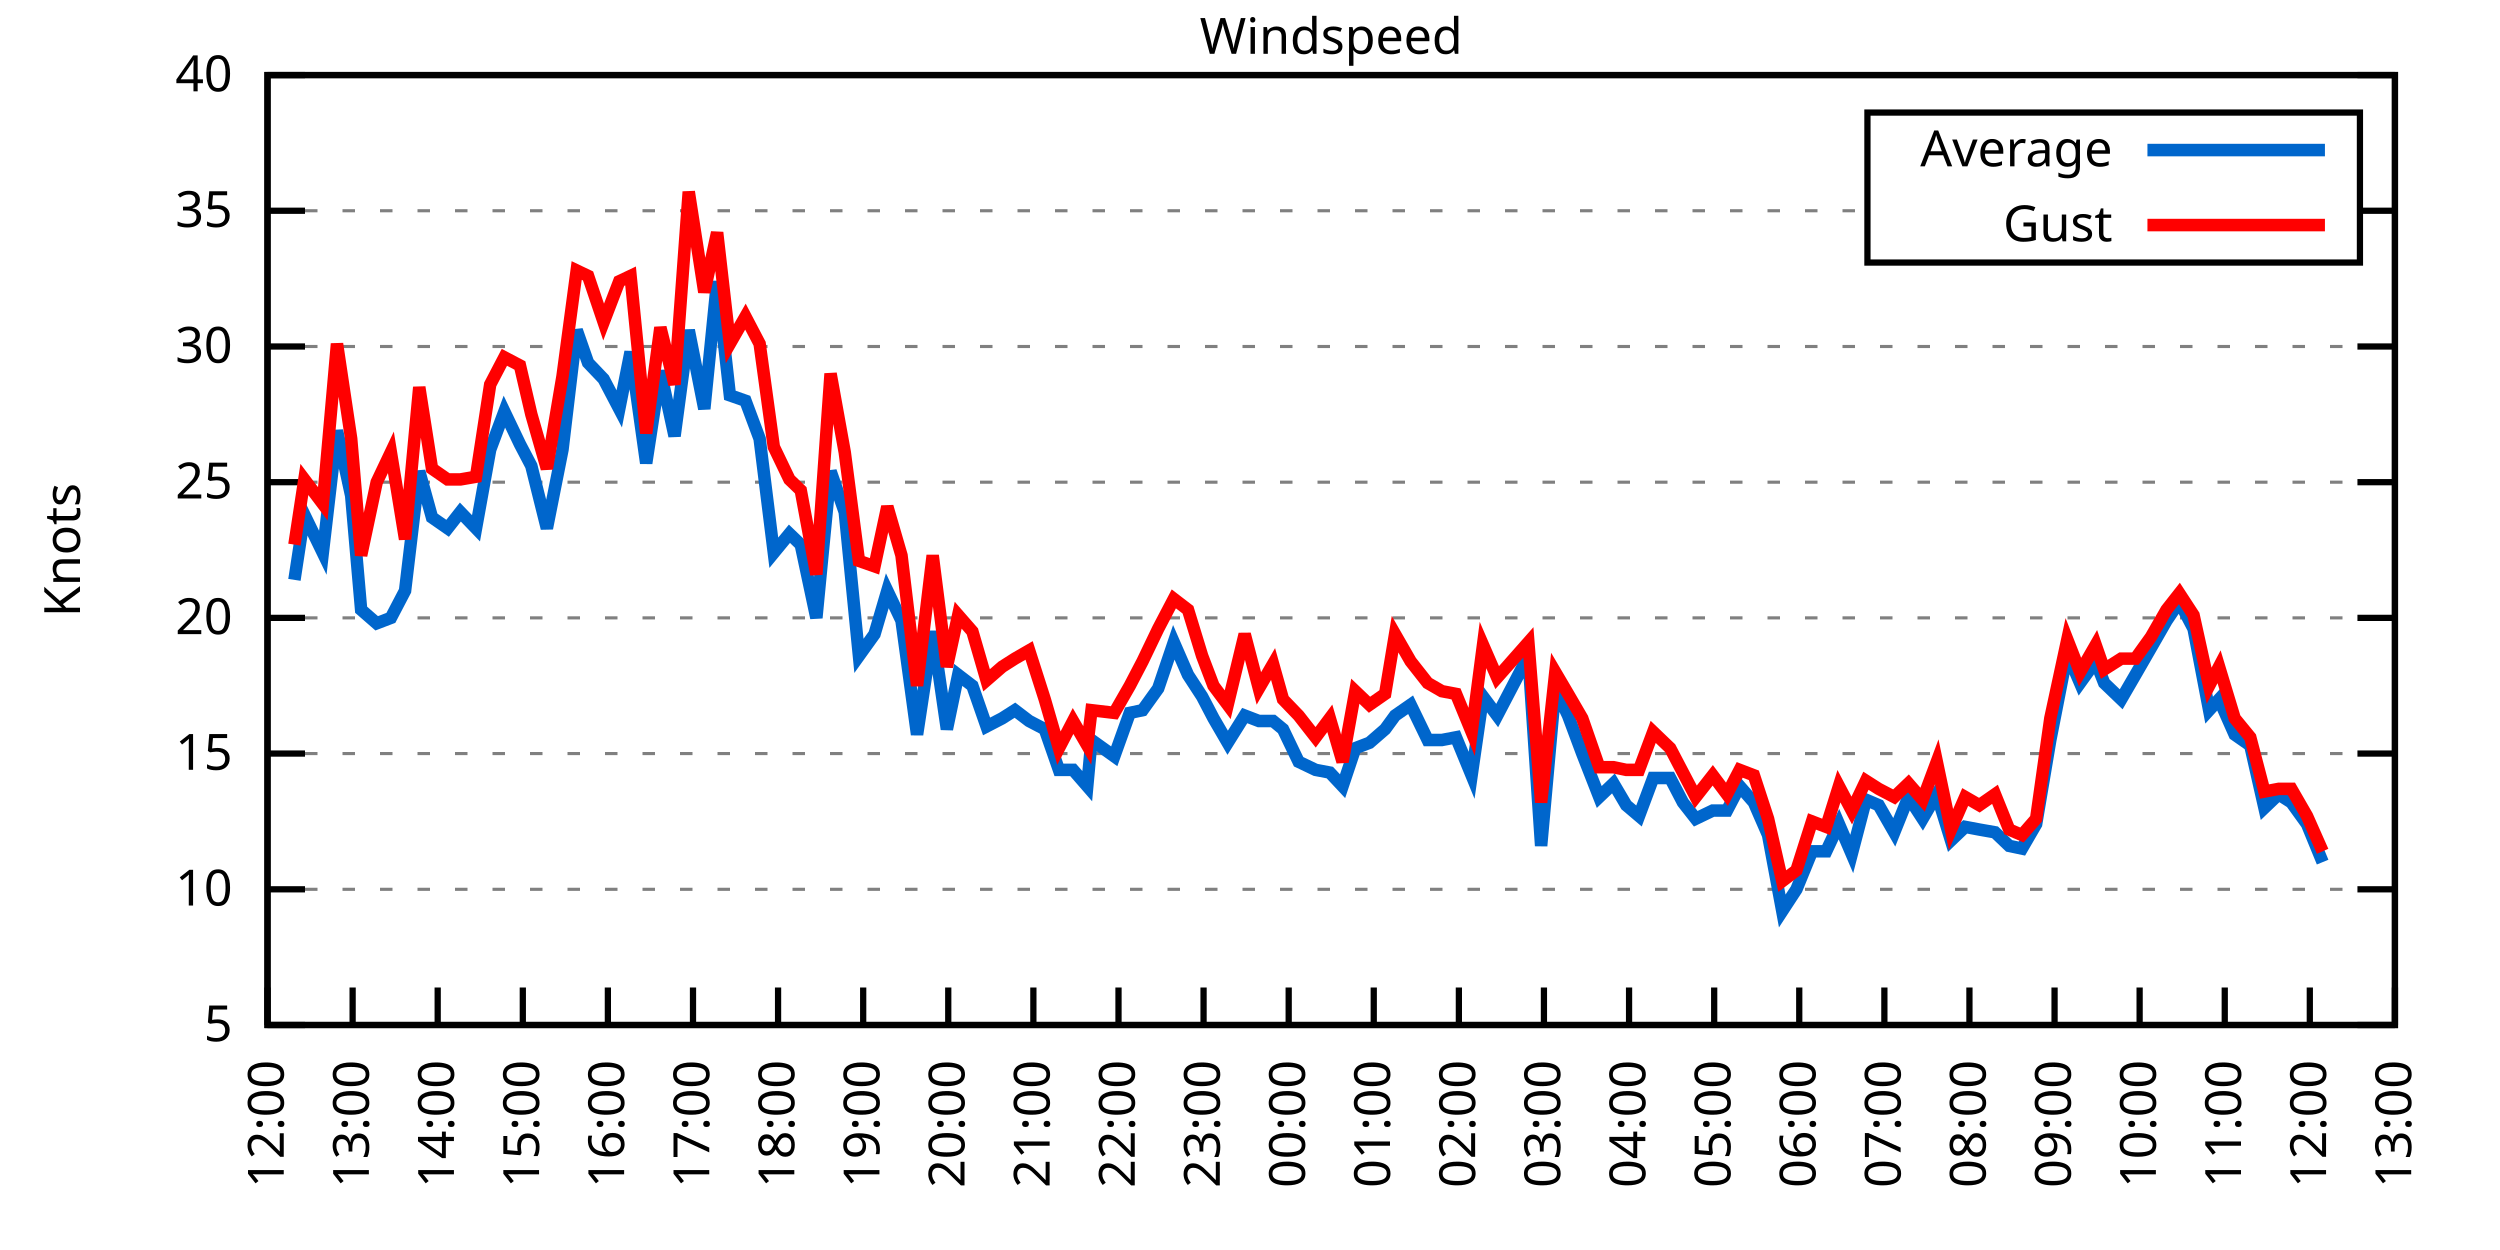
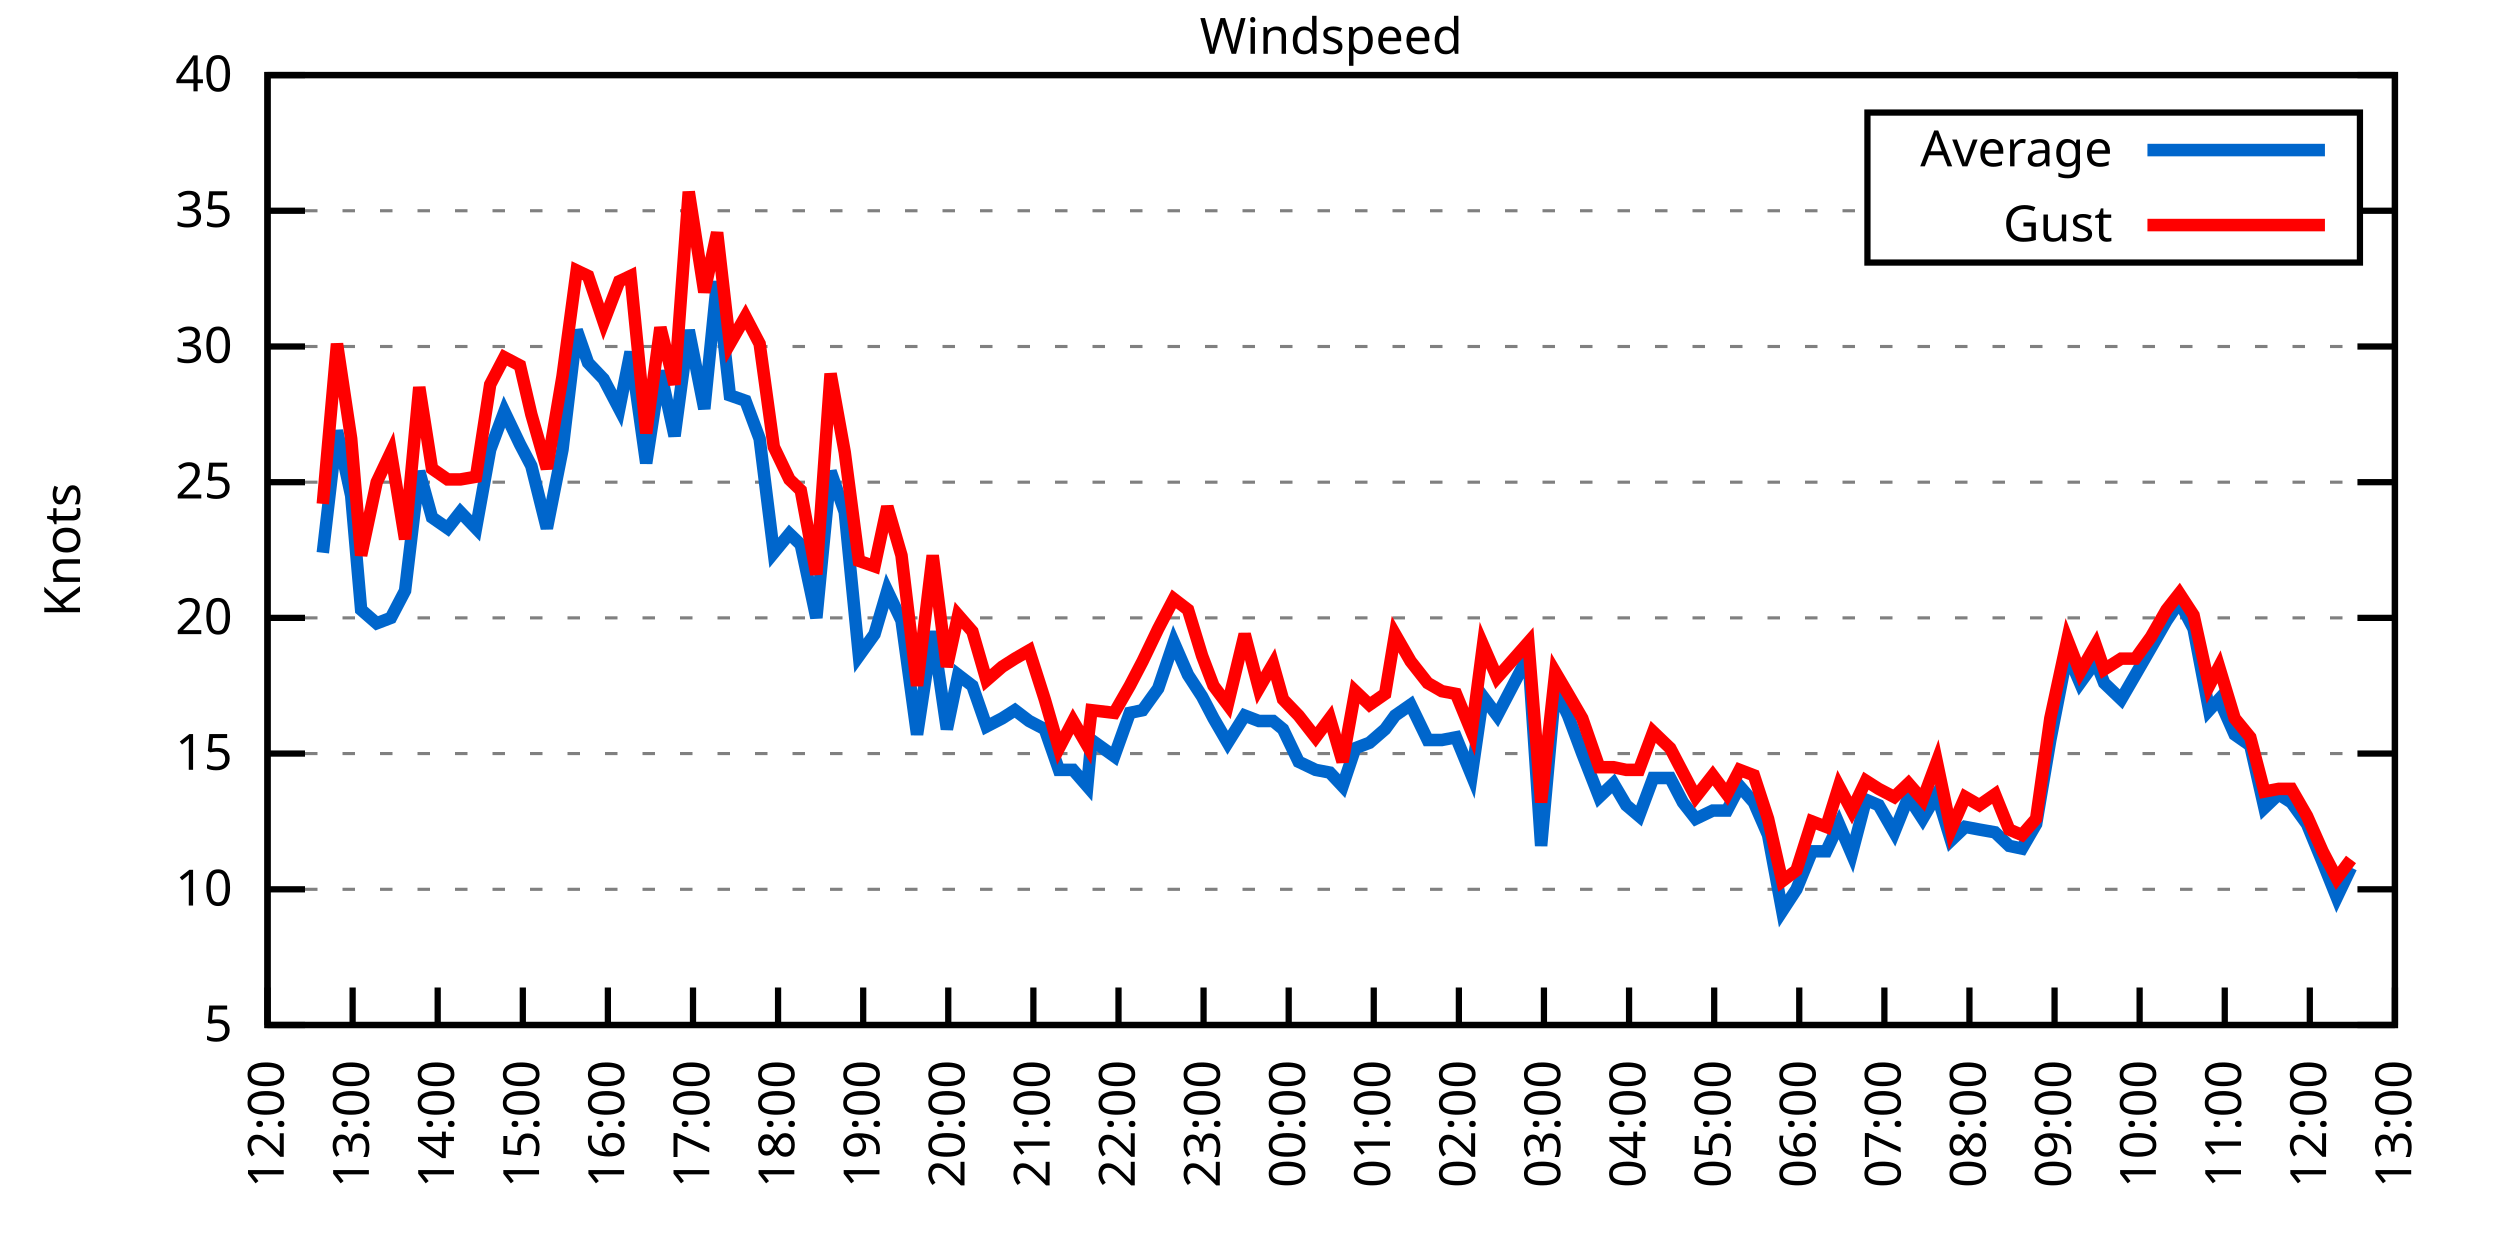
<svg xmlns="http://www.w3.org/2000/svg" xmlns:xlink="http://www.w3.org/1999/xlink" width="400" height="200" viewBox="0 0 400 200">
  <g id="gnuplot_canvas">
    <rect x="0" y="0" width="400" height="200" fill="none" />
    <defs>
      <circle id="gpDot" r="0.5" stroke-width="0.5" stroke="currentColor" />
      <path id="gpPt0" stroke-width="0.333" stroke="currentColor" d="M-1,0 h2 M0,-1 v2" />
      <path id="gpPt1" stroke-width="0.333" stroke="currentColor" d="M-1,-1 L1,1 M1,-1 L-1,1" />
      <path id="gpPt2" stroke-width="0.333" stroke="currentColor" d="M-1,0 L1,0 M0,-1 L0,1 M-1,-1 L1,1 M-1,1 L1,-1" />
      <rect id="gpPt3" stroke-width="0.333" stroke="currentColor" x="-1" y="-1" width="2" height="2" />
      <rect id="gpPt4" stroke-width="0.333" stroke="currentColor" fill="currentColor" x="-1" y="-1" width="2" height="2" />
      <circle id="gpPt5" stroke-width="0.333" stroke="currentColor" cx="0" cy="0" r="1" />
      <use xlink:href="#gpPt5" id="gpPt6" fill="currentColor" stroke="none" />
      <path id="gpPt7" stroke-width="0.333" stroke="currentColor" d="M0,-1.33 L-1.33,0.67 L1.33,0.67 z" />
      <use xlink:href="#gpPt7" id="gpPt8" fill="currentColor" stroke="none" />
      <use xlink:href="#gpPt7" id="gpPt9" stroke="currentColor" transform="rotate(180)" />
      <use xlink:href="#gpPt9" id="gpPt10" fill="currentColor" stroke="none" />
      <use xlink:href="#gpPt3" id="gpPt11" stroke="currentColor" transform="rotate(45)" />
      <use xlink:href="#gpPt11" id="gpPt12" fill="currentColor" stroke="none" />
      <path id="gpPt13" stroke-width="0.333" stroke="currentColor" d="M0,1.330 L1.265,0.411 L0.782,-1.067 L-0.782,-1.076 L-1.265,0.411 z" />
      <use xlink:href="#gpPt13" id="gpPt14" fill="currentColor" stroke="none" />
      <filter id="textbox" filterUnits="objectBoundingBox" x="0" y="0" height="1" width="1">
        <feFlood flood-color="white" flood-opacity="1" result="bgnd" />
        <feComposite in="SourceGraphic" in2="bgnd" operator="atop" />
      </filter>
      <filter id="greybox" filterUnits="objectBoundingBox" x="0" y="0" height="1" width="1">
        <feFlood flood-color="lightgrey" flood-opacity="1" result="grey" />
        <feComposite in="SourceGraphic" in2="grey" operator="atop" />
      </filter>
    </defs>
    <g fill="none" color="white" stroke="currentColor" stroke-width="1.00" stroke-linecap="butt" stroke-linejoin="miter">
</g>
    <g fill="none" color="black" stroke="currentColor" stroke-width="1.00" stroke-linecap="butt" stroke-linejoin="miter">
      <g stroke="none" shape-rendering="crispEdges">
        <polygon fill="rgb(255, 255, 255)" points="42.80,164.00 383.18,164.00 383.18,12.02 42.80,12.02 " />
      </g>
    </g>
    <g fill="none" color="black" stroke="currentColor" stroke-width="1.00" stroke-linecap="butt" stroke-linejoin="miter">
</g>
    <g fill="none" color="black" stroke="black" stroke-width="0.50" stroke-linecap="butt" stroke-linejoin="miter">
</g>
    <g fill="none" color="gray" stroke="currentColor" stroke-width="0.50" stroke-linecap="butt" stroke-linejoin="miter">
      <path stroke="gray" stroke-dasharray="2,4" class="gridline" d="M42.80,164.00 L383.19,164.00  " />
    </g>
    <g fill="none" color="gray" stroke="gray" stroke-width="1.00" stroke-linecap="butt" stroke-linejoin="miter">
</g>
    <g fill="none" color="black" stroke="currentColor" stroke-width="1.00" stroke-linecap="butt" stroke-linejoin="miter">
      <path stroke="black" d="M42.80,164.00 L48.80,164.00 M383.19,164.00 L377.19,164.00  " />
      <g transform="translate(37.20,166.60)" stroke="none" fill="black" font-family="Sans" font-size="8.00" text-anchor="end">
        <text>
          <tspan font-family="Sans"> 5</tspan>
        </text>
      </g>
    </g>
    <g fill="none" color="black" stroke="currentColor" stroke-width="1.00" stroke-linecap="butt" stroke-linejoin="miter">
</g>
    <g fill="none" color="black" stroke="black" stroke-width="0.50" stroke-linecap="butt" stroke-linejoin="miter">
</g>
    <g fill="none" color="gray" stroke="currentColor" stroke-width="0.50" stroke-linecap="butt" stroke-linejoin="miter">
      <path stroke="gray" stroke-dasharray="2,4" class="gridline" d="M42.80,142.29 L383.19,142.29  " />
    </g>
    <g fill="none" color="gray" stroke="gray" stroke-width="1.00" stroke-linecap="butt" stroke-linejoin="miter">
</g>
    <g fill="none" color="black" stroke="currentColor" stroke-width="1.00" stroke-linecap="butt" stroke-linejoin="miter">
      <path stroke="black" d="M42.80,142.29 L48.80,142.29 M383.19,142.29 L377.19,142.29  " />
      <g transform="translate(37.20,144.89)" stroke="none" fill="black" font-family="Sans" font-size="8.00" text-anchor="end">
        <text>
          <tspan font-family="Sans"> 10</tspan>
        </text>
      </g>
    </g>
    <g fill="none" color="black" stroke="currentColor" stroke-width="1.00" stroke-linecap="butt" stroke-linejoin="miter">
</g>
    <g fill="none" color="black" stroke="black" stroke-width="0.50" stroke-linecap="butt" stroke-linejoin="miter">
</g>
    <g fill="none" color="gray" stroke="currentColor" stroke-width="0.50" stroke-linecap="butt" stroke-linejoin="miter">
      <path stroke="gray" stroke-dasharray="2,4" class="gridline" d="M42.80,120.57 L383.19,120.57  " />
    </g>
    <g fill="none" color="gray" stroke="gray" stroke-width="1.00" stroke-linecap="butt" stroke-linejoin="miter">
</g>
    <g fill="none" color="black" stroke="currentColor" stroke-width="1.00" stroke-linecap="butt" stroke-linejoin="miter">
      <path stroke="black" d="M42.80,120.57 L48.80,120.57 M383.19,120.57 L377.19,120.57  " />
      <g transform="translate(37.20,123.17)" stroke="none" fill="black" font-family="Sans" font-size="8.00" text-anchor="end">
        <text>
          <tspan font-family="Sans"> 15</tspan>
        </text>
      </g>
    </g>
    <g fill="none" color="black" stroke="currentColor" stroke-width="1.00" stroke-linecap="butt" stroke-linejoin="miter">
</g>
    <g fill="none" color="black" stroke="black" stroke-width="0.50" stroke-linecap="butt" stroke-linejoin="miter">
</g>
    <g fill="none" color="gray" stroke="currentColor" stroke-width="0.50" stroke-linecap="butt" stroke-linejoin="miter">
      <path stroke="gray" stroke-dasharray="2,4" class="gridline" d="M42.80,98.86 L383.19,98.86  " />
    </g>
    <g fill="none" color="gray" stroke="gray" stroke-width="1.00" stroke-linecap="butt" stroke-linejoin="miter">
</g>
    <g fill="none" color="black" stroke="currentColor" stroke-width="1.00" stroke-linecap="butt" stroke-linejoin="miter">
      <path stroke="black" d="M42.80,98.86 L48.80,98.86 M383.19,98.86 L377.19,98.86  " />
      <g transform="translate(37.20,101.46)" stroke="none" fill="black" font-family="Sans" font-size="8.00" text-anchor="end">
        <text>
          <tspan font-family="Sans"> 20</tspan>
        </text>
      </g>
    </g>
    <g fill="none" color="black" stroke="currentColor" stroke-width="1.00" stroke-linecap="butt" stroke-linejoin="miter">
</g>
    <g fill="none" color="black" stroke="black" stroke-width="0.50" stroke-linecap="butt" stroke-linejoin="miter">
</g>
    <g fill="none" color="gray" stroke="currentColor" stroke-width="0.50" stroke-linecap="butt" stroke-linejoin="miter">
      <path stroke="gray" stroke-dasharray="2,4" class="gridline" d="M42.80,77.15 L383.19,77.15  " />
    </g>
    <g fill="none" color="gray" stroke="gray" stroke-width="1.00" stroke-linecap="butt" stroke-linejoin="miter">
</g>
    <g fill="none" color="black" stroke="currentColor" stroke-width="1.00" stroke-linecap="butt" stroke-linejoin="miter">
      <path stroke="black" d="M42.80,77.15 L48.80,77.15 M383.19,77.15 L377.19,77.15  " />
      <g transform="translate(37.20,79.75)" stroke="none" fill="black" font-family="Sans" font-size="8.00" text-anchor="end">
        <text>
          <tspan font-family="Sans"> 25</tspan>
        </text>
      </g>
    </g>
    <g fill="none" color="black" stroke="currentColor" stroke-width="1.00" stroke-linecap="butt" stroke-linejoin="miter">
</g>
    <g fill="none" color="black" stroke="black" stroke-width="0.50" stroke-linecap="butt" stroke-linejoin="miter">
</g>
    <g fill="none" color="gray" stroke="currentColor" stroke-width="0.50" stroke-linecap="butt" stroke-linejoin="miter">
      <path stroke="gray" stroke-dasharray="2,4" class="gridline" d="M42.80,55.44 L383.19,55.44  " />
    </g>
    <g fill="none" color="gray" stroke="gray" stroke-width="1.00" stroke-linecap="butt" stroke-linejoin="miter">
</g>
    <g fill="none" color="black" stroke="currentColor" stroke-width="1.00" stroke-linecap="butt" stroke-linejoin="miter">
      <path stroke="black" d="M42.80,55.44 L48.80,55.44 M383.19,55.44 L377.19,55.44  " />
      <g transform="translate(37.20,58.04)" stroke="none" fill="black" font-family="Sans" font-size="8.00" text-anchor="end">
        <text>
          <tspan font-family="Sans"> 30</tspan>
        </text>
      </g>
    </g>
    <g fill="none" color="black" stroke="currentColor" stroke-width="1.00" stroke-linecap="butt" stroke-linejoin="miter">
</g>
    <g fill="none" color="black" stroke="black" stroke-width="0.50" stroke-linecap="butt" stroke-linejoin="miter">
</g>
    <g fill="none" color="gray" stroke="currentColor" stroke-width="0.50" stroke-linecap="butt" stroke-linejoin="miter">
      <path stroke="gray" stroke-dasharray="2,4" class="gridline" d="M42.80,33.72 L298.79,33.72 M377.59,33.72 L383.19,33.72  " />
    </g>
    <g fill="none" color="gray" stroke="gray" stroke-width="1.00" stroke-linecap="butt" stroke-linejoin="miter">
</g>
    <g fill="none" color="black" stroke="currentColor" stroke-width="1.00" stroke-linecap="butt" stroke-linejoin="miter">
      <path stroke="black" d="M42.80,33.72 L48.80,33.72 M383.19,33.72 L377.19,33.72  " />
      <g transform="translate(37.20,36.32)" stroke="none" fill="black" font-family="Sans" font-size="8.00" text-anchor="end">
        <text>
          <tspan font-family="Sans"> 35</tspan>
        </text>
      </g>
    </g>
    <g fill="none" color="black" stroke="currentColor" stroke-width="1.00" stroke-linecap="butt" stroke-linejoin="miter">
</g>
    <g fill="none" color="black" stroke="black" stroke-width="0.50" stroke-linecap="butt" stroke-linejoin="miter">
</g>
    <g fill="none" color="gray" stroke="currentColor" stroke-width="0.50" stroke-linecap="butt" stroke-linejoin="miter">
      <path stroke="gray" stroke-dasharray="2,4" class="gridline" d="M42.80,12.01 L383.19,12.01  " />
    </g>
    <g fill="none" color="gray" stroke="gray" stroke-width="1.00" stroke-linecap="butt" stroke-linejoin="miter">
</g>
    <g fill="none" color="black" stroke="currentColor" stroke-width="1.00" stroke-linecap="butt" stroke-linejoin="miter">
      <path stroke="black" d="M42.80,12.01 L48.80,12.01 M383.19,12.01 L377.19,12.01  " />
      <g transform="translate(37.20,14.61)" stroke="none" fill="black" font-family="Sans" font-size="8.00" text-anchor="end">
        <text>
          <tspan font-family="Sans"> 40</tspan>
        </text>
      </g>
    </g>
    <g fill="none" color="black" stroke="currentColor" stroke-width="1.00" stroke-linecap="butt" stroke-linejoin="miter">
      <path stroke="black" d="M42.80,164.00 L42.80,158.00  " />
      <g transform="translate(45.40,169.60) rotate(270.00)" stroke="none" fill="black" font-family="Sans" font-size="8.00" text-anchor="end">
        <text>
          <tspan font-family="Sans">12:00</tspan>
        </text>
      </g>
    </g>
    <g fill="none" color="black" stroke="currentColor" stroke-width="1.00" stroke-linecap="butt" stroke-linejoin="miter">
      <path stroke="black" d="M56.42,164.00 L56.42,158.00  " />
      <g transform="translate(59.02,169.60) rotate(270.00)" stroke="none" fill="black" font-family="Sans" font-size="8.00" text-anchor="end">
        <text>
          <tspan font-family="Sans">13:00</tspan>
        </text>
      </g>
    </g>
    <g fill="none" color="black" stroke="currentColor" stroke-width="1.00" stroke-linecap="butt" stroke-linejoin="miter">
      <path stroke="black" d="M70.03,164.00 L70.03,158.00  " />
      <g transform="translate(72.63,169.60) rotate(270.00)" stroke="none" fill="black" font-family="Sans" font-size="8.00" text-anchor="end">
        <text>
          <tspan font-family="Sans">14:00</tspan>
        </text>
      </g>
    </g>
    <g fill="none" color="black" stroke="currentColor" stroke-width="1.00" stroke-linecap="butt" stroke-linejoin="miter">
      <path stroke="black" d="M83.65,164.00 L83.65,158.00  " />
      <g transform="translate(86.25,169.60) rotate(270.00)" stroke="none" fill="black" font-family="Sans" font-size="8.00" text-anchor="end">
        <text>
          <tspan font-family="Sans">15:00</tspan>
        </text>
      </g>
    </g>
    <g fill="none" color="black" stroke="currentColor" stroke-width="1.00" stroke-linecap="butt" stroke-linejoin="miter">
      <path stroke="black" d="M97.26,164.00 L97.26,158.00  " />
      <g transform="translate(99.86,169.60) rotate(270.00)" stroke="none" fill="black" font-family="Sans" font-size="8.00" text-anchor="end">
        <text>
          <tspan font-family="Sans">16:00</tspan>
        </text>
      </g>
    </g>
    <g fill="none" color="black" stroke="currentColor" stroke-width="1.00" stroke-linecap="butt" stroke-linejoin="miter">
      <path stroke="black" d="M110.88,164.00 L110.88,158.00  " />
      <g transform="translate(113.48,169.60) rotate(270.00)" stroke="none" fill="black" font-family="Sans" font-size="8.00" text-anchor="end">
        <text>
          <tspan font-family="Sans">17:00</tspan>
        </text>
      </g>
    </g>
    <g fill="none" color="black" stroke="currentColor" stroke-width="1.00" stroke-linecap="butt" stroke-linejoin="miter">
      <path stroke="black" d="M124.49,164.00 L124.49,158.00  " />
      <g transform="translate(127.09,169.60) rotate(270.00)" stroke="none" fill="black" font-family="Sans" font-size="8.00" text-anchor="end">
        <text>
          <tspan font-family="Sans">18:00</tspan>
        </text>
      </g>
    </g>
    <g fill="none" color="black" stroke="currentColor" stroke-width="1.00" stroke-linecap="butt" stroke-linejoin="miter">
      <path stroke="black" d="M138.11,164.00 L138.11,158.00  " />
      <g transform="translate(140.71,169.60) rotate(270.00)" stroke="none" fill="black" font-family="Sans" font-size="8.00" text-anchor="end">
        <text>
          <tspan font-family="Sans">19:00</tspan>
        </text>
      </g>
    </g>
    <g fill="none" color="black" stroke="currentColor" stroke-width="1.00" stroke-linecap="butt" stroke-linejoin="miter">
      <path stroke="black" d="M151.72,164.00 L151.72,158.00  " />
      <g transform="translate(154.32,169.60) rotate(270.00)" stroke="none" fill="black" font-family="Sans" font-size="8.00" text-anchor="end">
        <text>
          <tspan font-family="Sans">20:00</tspan>
        </text>
      </g>
    </g>
    <g fill="none" color="black" stroke="currentColor" stroke-width="1.00" stroke-linecap="butt" stroke-linejoin="miter">
      <path stroke="black" d="M165.34,164.00 L165.34,158.00  " />
      <g transform="translate(167.94,169.60) rotate(270.00)" stroke="none" fill="black" font-family="Sans" font-size="8.00" text-anchor="end">
        <text>
          <tspan font-family="Sans">21:00</tspan>
        </text>
      </g>
    </g>
    <g fill="none" color="black" stroke="currentColor" stroke-width="1.00" stroke-linecap="butt" stroke-linejoin="miter">
      <path stroke="black" d="M178.96,164.00 L178.96,158.00  " />
      <g transform="translate(181.56,169.60) rotate(270.00)" stroke="none" fill="black" font-family="Sans" font-size="8.00" text-anchor="end">
        <text>
          <tspan font-family="Sans">22:00</tspan>
        </text>
      </g>
    </g>
    <g fill="none" color="black" stroke="currentColor" stroke-width="1.00" stroke-linecap="butt" stroke-linejoin="miter">
      <path stroke="black" d="M192.57,164.00 L192.57,158.00  " />
      <g transform="translate(195.17,169.60) rotate(270.00)" stroke="none" fill="black" font-family="Sans" font-size="8.00" text-anchor="end">
        <text>
          <tspan font-family="Sans">23:00</tspan>
        </text>
      </g>
    </g>
    <g fill="none" color="black" stroke="currentColor" stroke-width="1.00" stroke-linecap="butt" stroke-linejoin="miter">
      <path stroke="black" d="M206.19,164.00 L206.19,158.00  " />
      <g transform="translate(208.79,169.60) rotate(270.00)" stroke="none" fill="black" font-family="Sans" font-size="8.00" text-anchor="end">
        <text>
          <tspan font-family="Sans">00:00</tspan>
        </text>
      </g>
    </g>
    <g fill="none" color="black" stroke="currentColor" stroke-width="1.00" stroke-linecap="butt" stroke-linejoin="miter">
      <path stroke="black" d="M219.80,164.00 L219.80,158.00  " />
      <g transform="translate(222.40,169.60) rotate(270.00)" stroke="none" fill="black" font-family="Sans" font-size="8.00" text-anchor="end">
        <text>
          <tspan font-family="Sans">01:00</tspan>
        </text>
      </g>
    </g>
    <g fill="none" color="black" stroke="currentColor" stroke-width="1.00" stroke-linecap="butt" stroke-linejoin="miter">
      <path stroke="black" d="M233.42,164.00 L233.42,158.00  " />
      <g transform="translate(236.02,169.60) rotate(270.00)" stroke="none" fill="black" font-family="Sans" font-size="8.00" text-anchor="end">
        <text>
          <tspan font-family="Sans">02:00</tspan>
        </text>
      </g>
    </g>
    <g fill="none" color="black" stroke="currentColor" stroke-width="1.00" stroke-linecap="butt" stroke-linejoin="miter">
      <path stroke="black" d="M247.03,164.00 L247.03,158.00  " />
      <g transform="translate(249.63,169.60) rotate(270.00)" stroke="none" fill="black" font-family="Sans" font-size="8.00" text-anchor="end">
        <text>
          <tspan font-family="Sans">03:00</tspan>
        </text>
      </g>
    </g>
    <g fill="none" color="black" stroke="currentColor" stroke-width="1.00" stroke-linecap="butt" stroke-linejoin="miter">
      <path stroke="black" d="M260.65,164.00 L260.65,158.00  " />
      <g transform="translate(263.25,169.60) rotate(270.00)" stroke="none" fill="black" font-family="Sans" font-size="8.00" text-anchor="end">
        <text>
          <tspan font-family="Sans">04:00</tspan>
        </text>
      </g>
    </g>
    <g fill="none" color="black" stroke="currentColor" stroke-width="1.00" stroke-linecap="butt" stroke-linejoin="miter">
      <path stroke="black" d="M274.27,164.00 L274.27,158.00  " />
      <g transform="translate(276.87,169.60) rotate(270.00)" stroke="none" fill="black" font-family="Sans" font-size="8.00" text-anchor="end">
        <text>
          <tspan font-family="Sans">05:00</tspan>
        </text>
      </g>
    </g>
    <g fill="none" color="black" stroke="currentColor" stroke-width="1.00" stroke-linecap="butt" stroke-linejoin="miter">
      <path stroke="black" d="M287.88,164.00 L287.88,158.00  " />
      <g transform="translate(290.48,169.60) rotate(270.00)" stroke="none" fill="black" font-family="Sans" font-size="8.00" text-anchor="end">
        <text>
          <tspan font-family="Sans">06:00</tspan>
        </text>
      </g>
    </g>
    <g fill="none" color="black" stroke="currentColor" stroke-width="1.00" stroke-linecap="butt" stroke-linejoin="miter">
      <path stroke="black" d="M301.50,164.00 L301.50,158.00  " />
      <g transform="translate(304.10,169.60) rotate(270.00)" stroke="none" fill="black" font-family="Sans" font-size="8.00" text-anchor="end">
        <text>
          <tspan font-family="Sans">07:00</tspan>
        </text>
      </g>
    </g>
    <g fill="none" color="black" stroke="currentColor" stroke-width="1.00" stroke-linecap="butt" stroke-linejoin="miter">
      <path stroke="black" d="M315.11,164.00 L315.11,158.00  " />
      <g transform="translate(317.71,169.60) rotate(270.00)" stroke="none" fill="black" font-family="Sans" font-size="8.00" text-anchor="end">
        <text>
          <tspan font-family="Sans">08:00</tspan>
        </text>
      </g>
    </g>
    <g fill="none" color="black" stroke="currentColor" stroke-width="1.00" stroke-linecap="butt" stroke-linejoin="miter">
      <path stroke="black" d="M328.73,164.00 L328.73,158.00  " />
      <g transform="translate(331.33,169.60) rotate(270.00)" stroke="none" fill="black" font-family="Sans" font-size="8.00" text-anchor="end">
        <text>
          <tspan font-family="Sans">09:00</tspan>
        </text>
      </g>
    </g>
    <g fill="none" color="black" stroke="currentColor" stroke-width="1.00" stroke-linecap="butt" stroke-linejoin="miter">
      <path stroke="black" d="M342.34,164.00 L342.34,158.00  " />
      <g transform="translate(344.94,169.60) rotate(270.00)" stroke="none" fill="black" font-family="Sans" font-size="8.00" text-anchor="end">
        <text>
          <tspan font-family="Sans">10:00</tspan>
        </text>
      </g>
    </g>
    <g fill="none" color="black" stroke="currentColor" stroke-width="1.00" stroke-linecap="butt" stroke-linejoin="miter">
      <path stroke="black" d="M355.96,164.00 L355.96,158.00  " />
      <g transform="translate(358.56,169.60) rotate(270.00)" stroke="none" fill="black" font-family="Sans" font-size="8.00" text-anchor="end">
        <text>
          <tspan font-family="Sans">11:00</tspan>
        </text>
      </g>
    </g>
    <g fill="none" color="black" stroke="currentColor" stroke-width="1.00" stroke-linecap="butt" stroke-linejoin="miter">
      <path stroke="black" d="M369.57,164.00 L369.57,158.00  " />
      <g transform="translate(372.17,169.60) rotate(270.00)" stroke="none" fill="black" font-family="Sans" font-size="8.00" text-anchor="end">
        <text>
          <tspan font-family="Sans">12:00</tspan>
        </text>
      </g>
    </g>
    <g fill="none" color="black" stroke="currentColor" stroke-width="1.00" stroke-linecap="butt" stroke-linejoin="miter">
      <path stroke="black" d="M383.19,164.00 L383.19,158.00  " />
      <g transform="translate(385.79,169.60) rotate(270.00)" stroke="none" fill="black" font-family="Sans" font-size="8.00" text-anchor="end">
        <text>
          <tspan font-family="Sans">13:00</tspan>
        </text>
      </g>
    </g>
    <g fill="none" color="black" stroke="currentColor" stroke-width="1.00" stroke-linecap="butt" stroke-linejoin="miter">
</g>
    <g fill="none" color="black" stroke="currentColor" stroke-width="1.00" stroke-linecap="butt" stroke-linejoin="miter">
      <path stroke="black" d="M42.80,12.01 L42.80,164.00 L383.19,164.00 L383.19,12.01 L42.80,12.01 Z  " />
    </g>
    <g fill="none" color="black" stroke="currentColor" stroke-width="1.00" stroke-linecap="butt" stroke-linejoin="miter">
</g>
    <g fill="none" color="black" stroke="currentColor" stroke-width="1.00" stroke-linecap="butt" stroke-linejoin="miter">
      <path stroke="black" d="M298.79,42.01 L298.79,18.01 L377.59,18.01 L377.59,42.01 L298.79,42.01 Z  " />
    </g>
    <g id="Windspeed_plot_1">
      <g fill="none" color="white" stroke="black" stroke-width="2.00" stroke-linecap="butt" stroke-linejoin="miter">
</g>
      <g fill="none" color="black" stroke="currentColor" stroke-width="2.00" stroke-linecap="butt" stroke-linejoin="miter">
        <g transform="translate(337.99,26.61)" stroke="none" fill="black" font-family="Sans" font-size="8.00" text-anchor="end">
          <text>
            <tspan font-family="Sans">Average</tspan>
          </text>
        </g>
      </g>
      <g fill="none" color="black" stroke="currentColor" stroke-width="2.00" stroke-linecap="butt" stroke-linejoin="miter">
-         <path stroke="rgb(  0, 102, 204)" d="M343.59,24.01 L371.99,24.01 M47.11,92.78 L48.70,82.36 L51.65,88.44 L53.92,68.90 L56.19,79.32 L57.78,97.56   L60.27,99.73 L62.54,98.86 L64.81,94.52 L67.08,75.41 L69.12,82.79 L71.62,84.53 L73.66,81.93 L76.16,84.53   L78.43,71.94 L80.70,65.86 L83.19,71.07 L85.01,74.54 L87.50,84.53 L90.00,71.94 L92.27,52.83 L94.09,58.04   L96.58,60.65 L99.08,65.42 L100.89,56.30 L103.39,74.11 L105.66,59.34 L107.93,69.77 L110.20,52.83 L112.69,65.42   L114.74,45.01 L116.78,63.25 L119.27,64.12 L121.54,70.20 L123.81,88.44 L126.31,85.40 L128.12,87.14 L130.62,98.86   L132.89,75.41 L135.16,81.93 L137.43,104.94 L139.92,101.47 L141.97,94.52 L144.24,99.30 L146.73,117.53 L149.23,101.03   L151.50,116.67 L153.31,107.98 L155.58,109.72 L157.85,116.23 L160.35,114.93 L162.39,113.63 L164.66,115.36 L167.16,116.67   L169.43,123.18 L171.69,123.18 L173.96,125.79 L174.64,118.40 L178.28,121.01 L180.77,114.06 L182.81,113.63 L185.31,110.15   L187.81,102.77 L190.08,107.98 L192.34,111.45 L194.16,114.93 L196.43,118.84 L199.15,114.49 L201.42,115.36 L203.69,115.36   L205.28,116.67 L207.78,121.88 L210.50,123.18 L212.77,123.61 L214.81,125.79 L216.85,119.71 L219.12,118.84 L221.62,116.67   L223.21,114.49 L225.70,112.76 L228.43,118.40 L230.70,118.40 L232.96,117.97 L235.46,124.05 L237.28,111.45 L239.55,114.49   L244.54,104.94 L246.58,135.34 L248.85,110.15 L250.89,114.49 L253.16,120.57 L255.88,127.52 L258.15,125.35 L260.20,128.83   L262.24,130.56 L264.51,124.48 L267.23,124.48 L269.27,128.39 L271.32,131.00 L274.04,129.69 L276.31,129.69 L278.35,125.79   L280.62,128.39 L282.89,133.60 L285.16,145.76 L287.43,142.29 L289.92,136.21 L292.19,136.21 L294.23,131.86 L296.28,136.64   L298.55,127.96 L300.59,128.83 L303.08,133.17 L305.35,127.52 L307.62,131.00 L309.89,127.09 L312.16,134.47 L314.43,132.30   L316.70,132.73 L319.20,133.17 L321.47,135.34 L323.51,135.77 L325.78,131.86 L328.05,118.40 L330.77,104.51 L332.81,109.28   L335.31,105.81 L336.67,109.28 L339.39,111.89 L341.66,107.98 L344.16,103.64 L346.65,99.30 L348.70,96.26 L350.97,100.60   L353.46,113.63 L355.05,111.89 L357.55,117.53 L360.04,119.27 L362.31,129.26 L364.58,127.09 L366.62,128.39 L369.12,131.86   L371.62,137.94  " />
+         <path stroke="rgb(  0, 102, 204)" d="M343.59,24.01 L371.99,24.01 M51.65,88.44 L53.92,68.90 L56.19,79.32 L57.78,97.56 L60.27,99.73 L62.54,98.86   L64.81,94.52 L67.08,75.41 L69.12,82.79 L71.62,84.53 L73.66,81.93 L76.16,84.53 L78.43,71.94 L80.70,65.86   L83.19,71.07 L85.01,74.54 L87.50,84.53 L90.00,71.94 L92.27,52.83 L94.09,58.04 L96.58,60.65 L99.08,65.42   L100.89,56.30 L103.39,74.11 L105.66,59.34 L107.93,69.77 L110.20,52.83 L112.69,65.42 L114.74,45.01 L116.78,63.25   L119.27,64.12 L121.54,70.20 L123.81,88.44 L126.31,85.40 L128.12,87.14 L130.62,98.86 L132.89,75.41 L135.16,81.93   L137.43,104.94 L139.92,101.47 L141.97,94.52 L144.24,99.30 L146.73,117.53 L149.23,101.03 L151.50,116.67 L153.31,107.98   L155.58,109.72 L157.85,116.23 L160.35,114.93 L162.39,113.63 L164.66,115.36 L167.16,116.67 L169.43,123.18 L171.69,123.18   L173.96,125.79 L174.64,118.40 L178.28,121.01 L180.77,114.06 L182.81,113.63 L185.31,110.15 L187.81,102.77 L190.08,107.98   L192.34,111.45 L194.16,114.93 L196.43,118.84 L199.15,114.49 L201.42,115.36 L203.69,115.36 L205.28,116.67 L207.78,121.88   L210.50,123.18 L212.77,123.61 L214.81,125.79 L216.85,119.71 L219.12,118.84 L221.62,116.67 L223.21,114.49 L225.70,112.76   L228.43,118.40 L230.70,118.40 L232.96,117.97 L235.46,124.05 L237.28,111.45 L239.55,114.49 L244.54,104.94 L246.58,135.34   L248.85,110.15 L250.89,114.49 L253.16,120.57 L255.88,127.52 L258.15,125.35 L260.20,128.83 L262.24,130.56 L264.51,124.48   L267.23,124.48 L269.27,128.39 L271.32,131.00 L274.04,129.69 L276.31,129.69 L278.35,125.79 L280.62,128.39 L282.89,133.60   L285.16,145.76 L287.43,142.29 L289.92,136.21 L292.19,136.21 L294.23,131.86 L296.28,136.64 L298.55,127.96 L300.59,128.83   L303.08,133.17 L305.35,127.52 L307.62,131.00 L309.89,127.09 L312.16,134.47 L314.43,132.30 L316.70,132.73 L319.20,133.17   L321.47,135.34 L323.51,135.77 L325.78,131.86 L328.05,118.40 L330.77,104.51 L332.81,109.28 L335.31,105.81 L336.67,109.28   L339.39,111.89 L341.66,107.98 L344.16,103.64 L346.65,99.30 L348.70,96.26 L350.97,100.60 L353.46,113.63 L355.05,111.89   L357.55,117.53 L360.04,119.27 L362.31,129.26 L364.58,127.09 L366.62,128.39 L369.12,131.86 L371.62,137.94 L373.89,143.59   L376.16,138.81  " />
      </g>
    </g>
    <g id="Windspeed_plot_2">
      <g fill="none" color="black" stroke="currentColor" stroke-width="2.00" stroke-linecap="butt" stroke-linejoin="miter">
        <g transform="translate(337.99,38.61)" stroke="none" fill="black" font-family="Sans" font-size="8.00" text-anchor="end">
          <text>
            <tspan font-family="Sans">Gust</tspan>
          </text>
        </g>
      </g>
      <g fill="none" color="black" stroke="currentColor" stroke-width="2.00" stroke-linecap="butt" stroke-linejoin="miter">
-         <path stroke="rgb(255,   0,   0)" d="M343.59,36.01 L371.99,36.01 M47.11,87.14 L48.70,76.71 L51.65,80.62 L53.92,55.00 L56.19,70.20 L57.78,88.87   L60.27,77.15 L62.54,72.37 L64.81,86.27 L67.08,61.95 L69.12,74.98 L71.62,76.71 L73.66,76.71 L76.16,76.28   L78.43,61.52 L80.70,57.17 L83.19,58.48 L85.01,66.29 L87.50,74.98 L90.00,60.21 L92.27,43.28 L94.09,44.15   L96.58,51.53 L99.08,45.01 L100.89,44.15 L103.39,69.33 L105.66,52.40 L107.93,61.52 L110.20,30.68 L112.69,46.75   L114.74,37.20 L116.78,55.00 L119.27,50.66 L121.54,55.00 L123.81,71.50 L126.31,76.71 L128.12,78.45 L130.62,91.91   L132.89,59.78 L135.16,72.37 L137.43,89.74 L139.92,90.61 L141.97,81.06 L144.24,88.87 L146.73,109.72 L149.23,88.87   L151.50,106.68 L153.31,98.43 L155.58,101.03 L157.85,108.85 L160.35,106.68 L162.39,105.38 L164.66,104.07 L167.16,111.89   L169.43,119.71 L171.69,115.36 L173.96,119.27 L174.64,113.63 L178.28,114.06 L180.77,109.72 L182.81,105.81 L185.31,100.60   L187.81,95.82 L190.08,97.56 L192.34,104.94 L194.16,109.72 L196.43,112.76 L199.15,101.47 L201.42,110.15 L203.69,106.24   L205.28,111.89 L207.78,114.49 L210.50,117.97 L212.77,114.93 L214.81,121.88 L216.85,110.59 L219.12,112.76 L221.62,111.02   L223.21,101.47 L225.70,105.81 L228.43,109.28 L230.70,110.59 L232.96,111.02 L235.46,117.10 L237.28,103.20 L239.55,108.42   L244.54,102.77 L246.58,128.39 L248.85,107.55 L250.89,111.02 L253.16,114.93 L255.88,122.75 L258.15,122.75 L260.20,123.18   L262.24,123.18 L264.51,117.10 L267.23,119.71 L269.27,123.61 L271.32,127.52 L274.04,124.05 L276.31,127.09 L278.35,123.18   L280.62,124.05 L282.89,131.00 L285.16,140.98 L287.43,139.25 L289.92,131.43 L292.19,132.30 L294.23,125.79 L296.28,129.69   L298.55,124.92 L300.59,126.22 L303.08,127.52 L305.35,125.35 L307.62,127.96 L309.89,121.88 L312.16,132.73 L314.43,127.52   L316.70,128.83 L319.20,127.09 L321.47,132.73 L323.51,133.60 L325.78,131.00 L328.05,114.93 L330.77,102.34 L332.81,107.55   L335.31,103.20 L336.67,107.11 L339.39,105.38 L341.66,105.38 L344.16,101.90 L346.65,97.56 L348.70,94.95 L350.97,98.43   L353.46,109.72 L355.05,106.68 L357.55,114.93 L360.04,117.97 L362.31,126.65 L364.58,126.22 L366.62,126.22 L369.12,130.56   L371.62,136.21  " />
+         <path stroke="rgb(255,   0,   0)" d="M343.59,36.01 L371.99,36.01 M51.65,80.62 L53.92,55.00 L56.19,70.20 L57.78,88.87 L60.27,77.15 L62.54,72.37   L64.81,86.27 L67.08,61.95 L69.12,74.98 L71.62,76.71 L73.66,76.71 L76.16,76.28 L78.43,61.52 L80.70,57.17   L83.19,58.48 L85.01,66.29 L87.50,74.98 L90.00,60.21 L92.27,43.28 L94.09,44.15 L96.58,51.53 L99.08,45.01   L100.89,44.15 L103.39,69.33 L105.66,52.40 L107.93,61.52 L110.20,30.68 L112.69,46.75 L114.74,37.20 L116.78,55.00   L119.27,50.66 L121.54,55.00 L123.81,71.50 L126.31,76.71 L128.12,78.45 L130.62,91.91 L132.89,59.78 L135.16,72.37   L137.43,89.74 L139.92,90.61 L141.97,81.06 L144.24,88.87 L146.73,109.72 L149.23,88.87 L151.50,106.68 L153.31,98.43   L155.58,101.03 L157.85,108.85 L160.35,106.68 L162.39,105.38 L164.66,104.07 L167.16,111.89 L169.43,119.71 L171.69,115.36   L173.96,119.27 L174.64,113.63 L178.28,114.06 L180.77,109.72 L182.81,105.81 L185.31,100.60 L187.81,95.82 L190.08,97.56   L192.34,104.94 L194.16,109.72 L196.43,112.76 L199.15,101.47 L201.42,110.15 L203.69,106.24 L205.28,111.89 L207.78,114.49   L210.50,117.97 L212.77,114.93 L214.81,121.88 L216.85,110.59 L219.12,112.76 L221.62,111.02 L223.21,101.47 L225.70,105.81   L228.43,109.28 L230.70,110.59 L232.96,111.02 L235.46,117.10 L237.28,103.20 L239.55,108.42 L244.54,102.77 L246.58,128.39   L248.85,107.55 L250.89,111.02 L253.16,114.93 L255.88,122.75 L258.15,122.75 L260.20,123.18 L262.24,123.18 L264.51,117.10   L267.23,119.71 L269.27,123.61 L271.32,127.52 L274.04,124.05 L276.31,127.09 L278.35,123.18 L280.62,124.05 L282.89,131.00   L285.16,140.98 L287.43,139.25 L289.92,131.43 L292.19,132.30 L294.23,125.79 L296.28,129.69 L298.55,124.92 L300.59,126.22   L303.08,127.52 L305.35,125.35 L307.62,127.96 L309.89,121.88 L312.16,132.73 L314.43,127.52 L316.70,128.83 L319.20,127.09   L321.47,132.73 L323.51,133.60 L325.78,131.00 L328.05,114.93 L330.77,102.34 L332.81,107.55 L335.31,103.20 L336.67,107.11   L339.39,105.38 L341.66,105.38 L344.16,101.90 L346.65,97.56 L348.70,94.95 L350.97,98.43 L353.46,109.72 L355.05,106.68   L357.55,114.93 L360.04,117.97 L362.31,126.65 L364.58,126.22 L366.62,126.22 L369.12,130.56 L371.62,136.21 L373.89,140.55   L376.16,137.51  " />
      </g>
    </g>
    <g fill="none" color="black" stroke="currentColor" stroke-width="2.00" stroke-linecap="butt" stroke-linejoin="miter">
</g>
    <g fill="none" color="black" stroke="black" stroke-width="1.00" stroke-linecap="butt" stroke-linejoin="miter">
</g>
    <g fill="none" color="black" stroke="currentColor" stroke-width="1.00" stroke-linecap="butt" stroke-linejoin="miter">
      <path stroke="black" d="M42.80,12.01 L42.80,164.00 L383.19,164.00 L383.19,12.01 L42.80,12.01 Z  " />
      <g transform="translate(12.80,88.01) rotate(270.00)" stroke="none" fill="black" font-family="Sans" font-size="8.00" text-anchor="middle">
        <text>
          <tspan font-family="Sans">Knots</tspan>
        </text>
      </g>
    </g>
    <g fill="none" color="black" stroke="currentColor" stroke-width="1.00" stroke-linecap="butt" stroke-linejoin="miter">
</g>
    <g fill="none" color="black" stroke="currentColor" stroke-width="1.00" stroke-linecap="butt" stroke-linejoin="miter">
      <g transform="translate(212.99,8.61)" stroke="none" fill="black" font-family="Sans" font-size="8.00" text-anchor="middle">
        <text>
          <tspan font-family="Sans">Windspeed</tspan>
        </text>
      </g>
    </g>
    <g fill="none" color="black" stroke="currentColor" stroke-width="1.00" stroke-linecap="butt" stroke-linejoin="miter">
</g>
  </g>
</svg>
